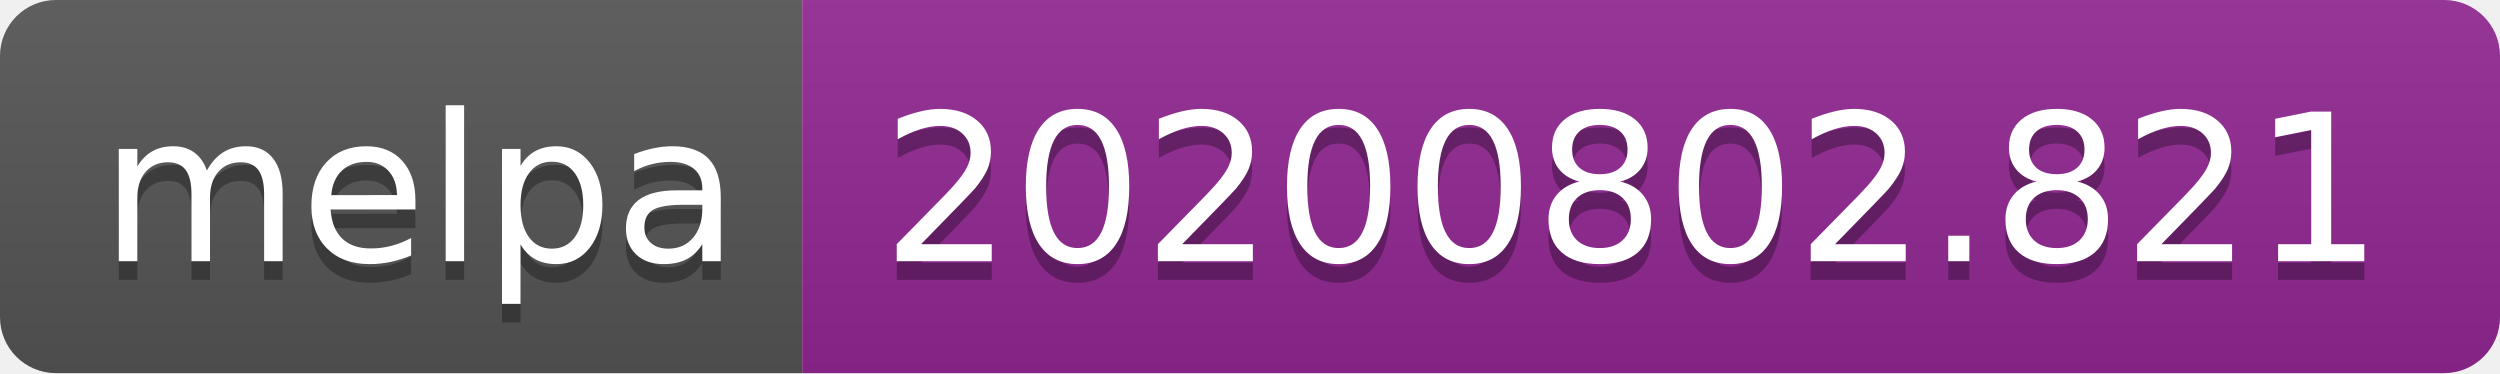
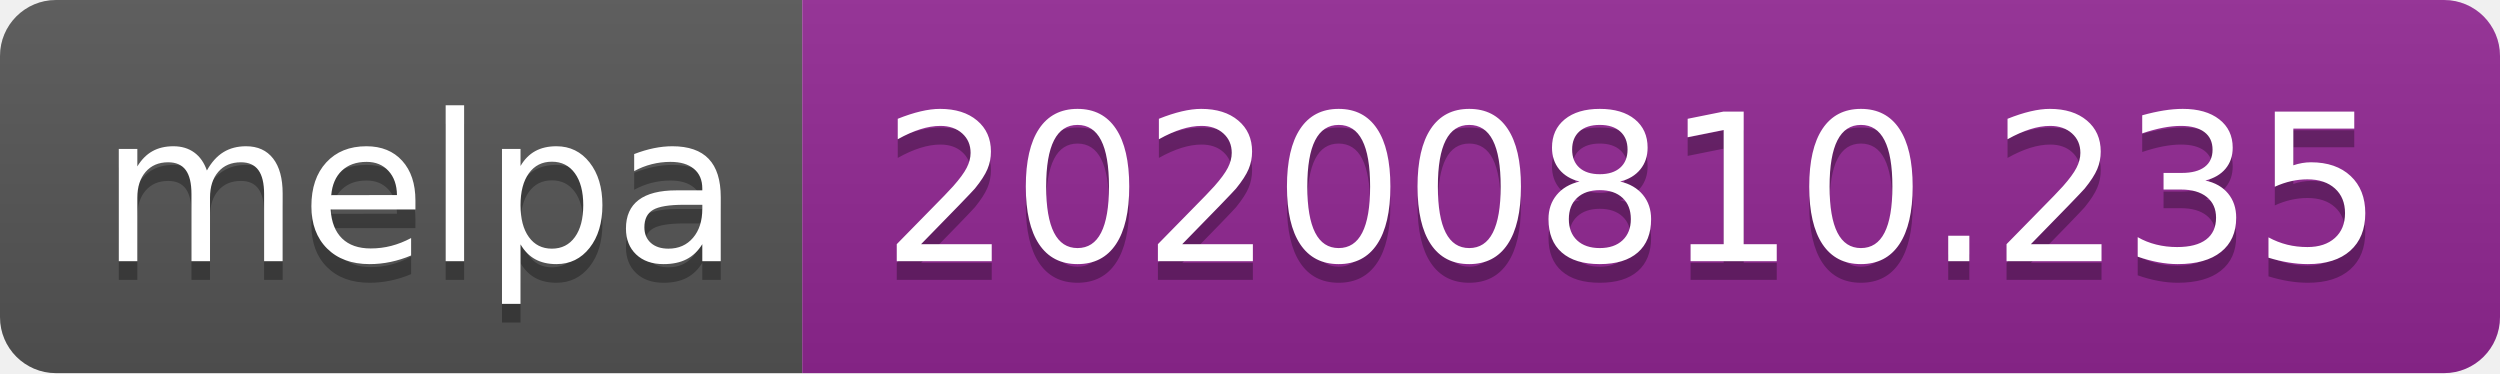
- <svg xmlns="http://www.w3.org/2000/svg" width="134" height="20" role="img" aria-label="melpa: 20200802.821">
+ <svg xmlns="http://www.w3.org/2000/svg" width="134" height="20" role="img" aria-label="melpa: 20200810.235">
  <linearGradient id="s" x2="0" y2="100%">
    <stop offset="0" stop-color="#bbb" stop-opacity=".1" />
    <stop offset="1" stop-opacity=".1" />
  </linearGradient>
  <clipPath id="r">
    <rect width="134" height="20" rx="3" fill="#fff" />
  </clipPath>
  <g clip-path="url(#r)">
    <rect width="43" height="20" fill="#555" />
    <rect x="43" width="91" height="20" fill="#922793" />
    <rect width="134" height="20" fill="url(#s)" />
  </g>
  <g fill="#fff" text-anchor="middle" font-family="Verdana,Geneva,DejaVu Sans,sans-serif" text-rendering="geometricPrecision" font-size="110">
    <text aria-hidden="true" x="225" y="150" fill="#010101" fill-opacity=".3" transform="scale(.1)" textLength="330">melpa</text>
    <text x="225" y="140" transform="scale(.1)" fill="#fff" textLength="330">melpa</text>
-     <text aria-hidden="true" x="875" y="150" fill="#010101" fill-opacity=".3" transform="scale(.1)" textLength="810">20200802.821</text>
-     <text x="875" y="140" transform="scale(.1)" fill="#fff" textLength="810">20200802.821</text>
+     <text aria-hidden="true" x="875" y="150" fill="#010101" fill-opacity=".3" transform="scale(.1)" textLength="810">20200810.235</text>
+     <text x="875" y="140" transform="scale(.1)" fill="#fff" textLength="810">20200810.235</text>
  </g>
</svg>
